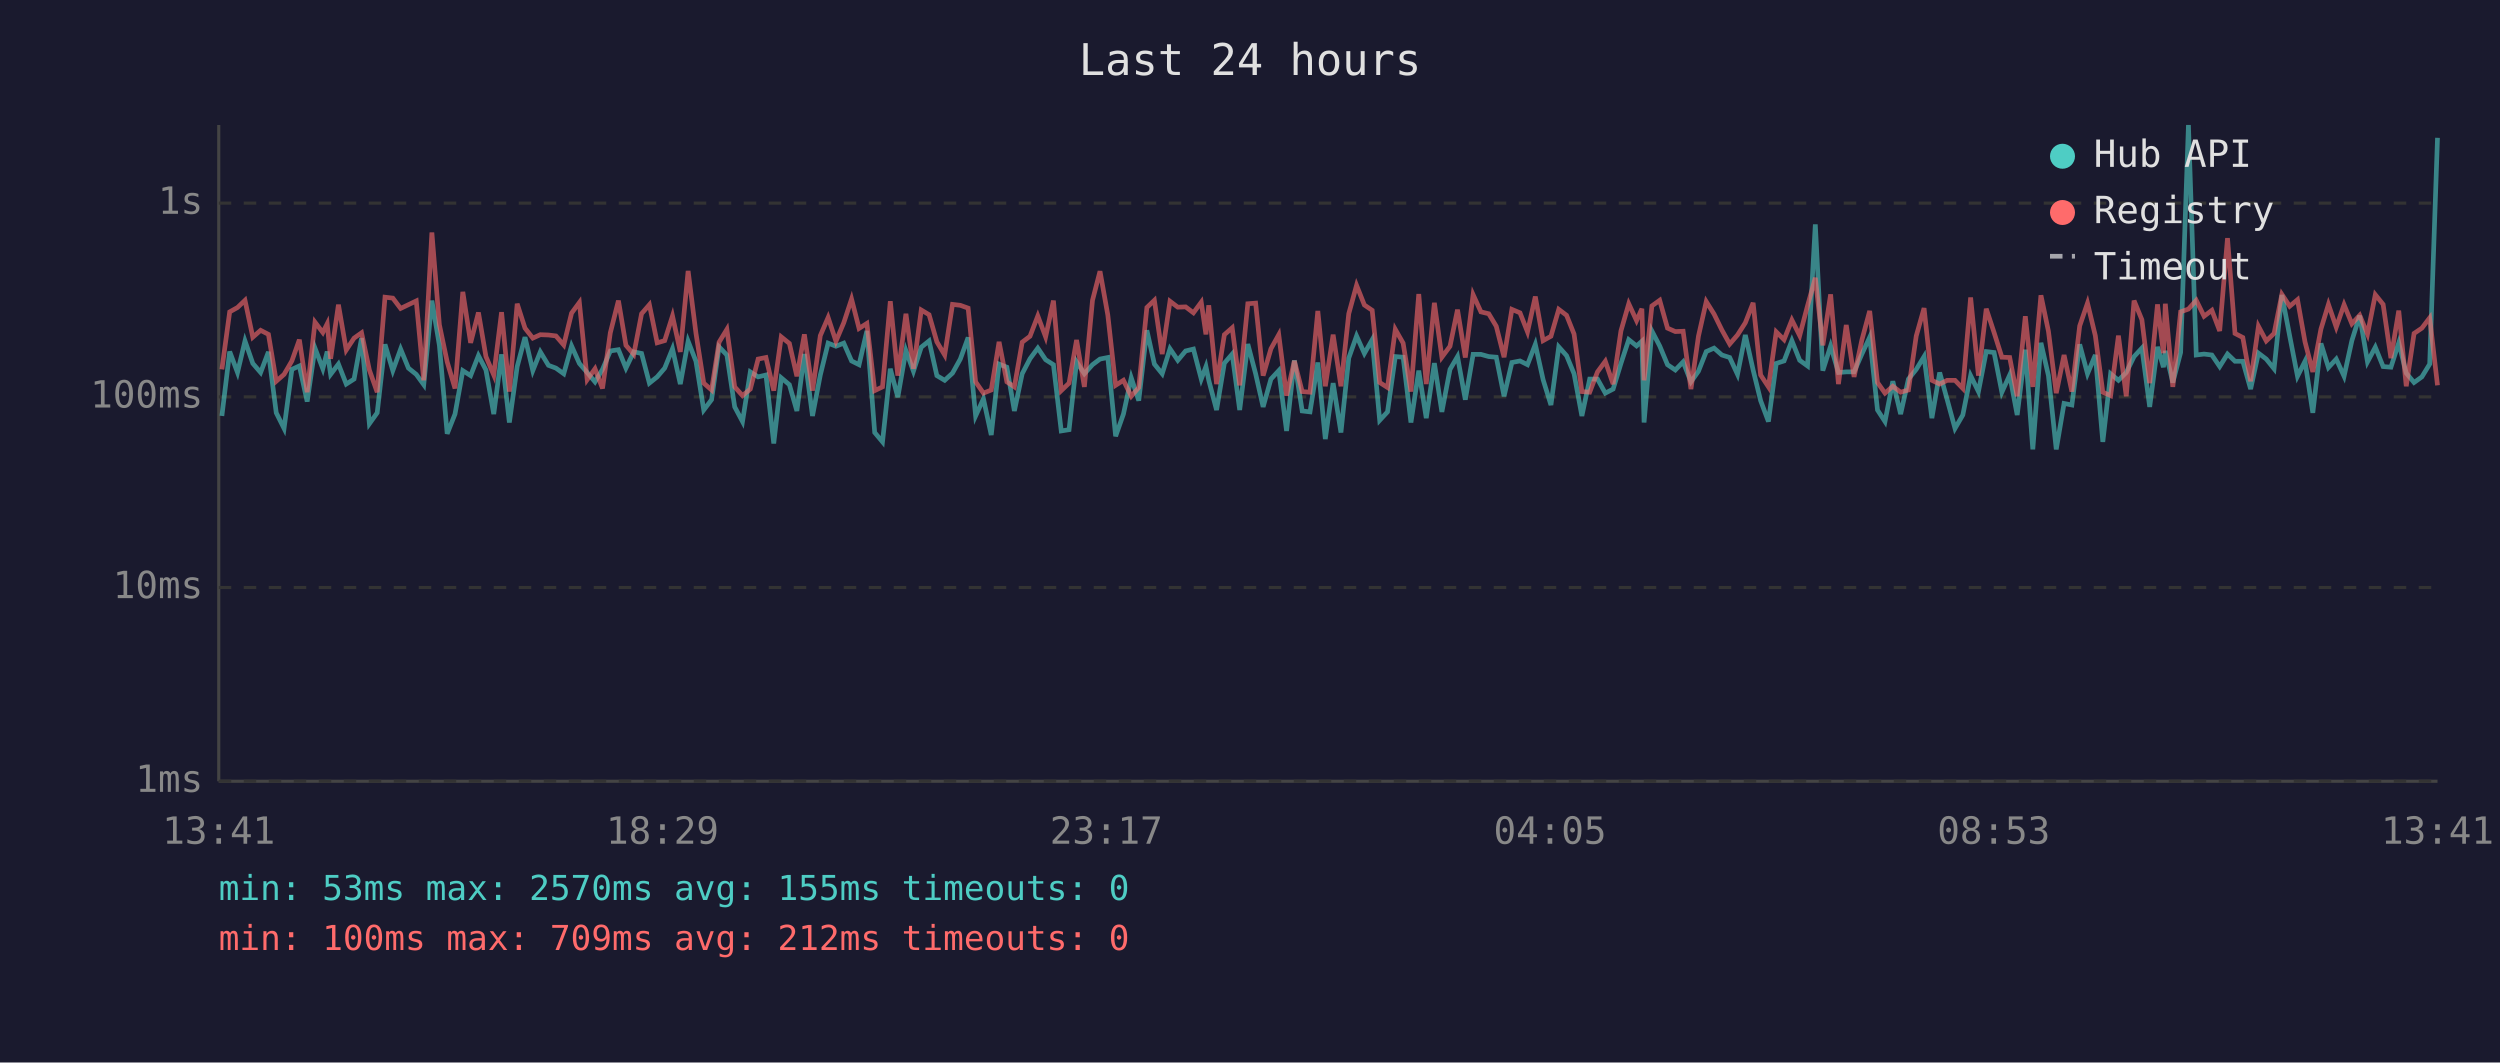
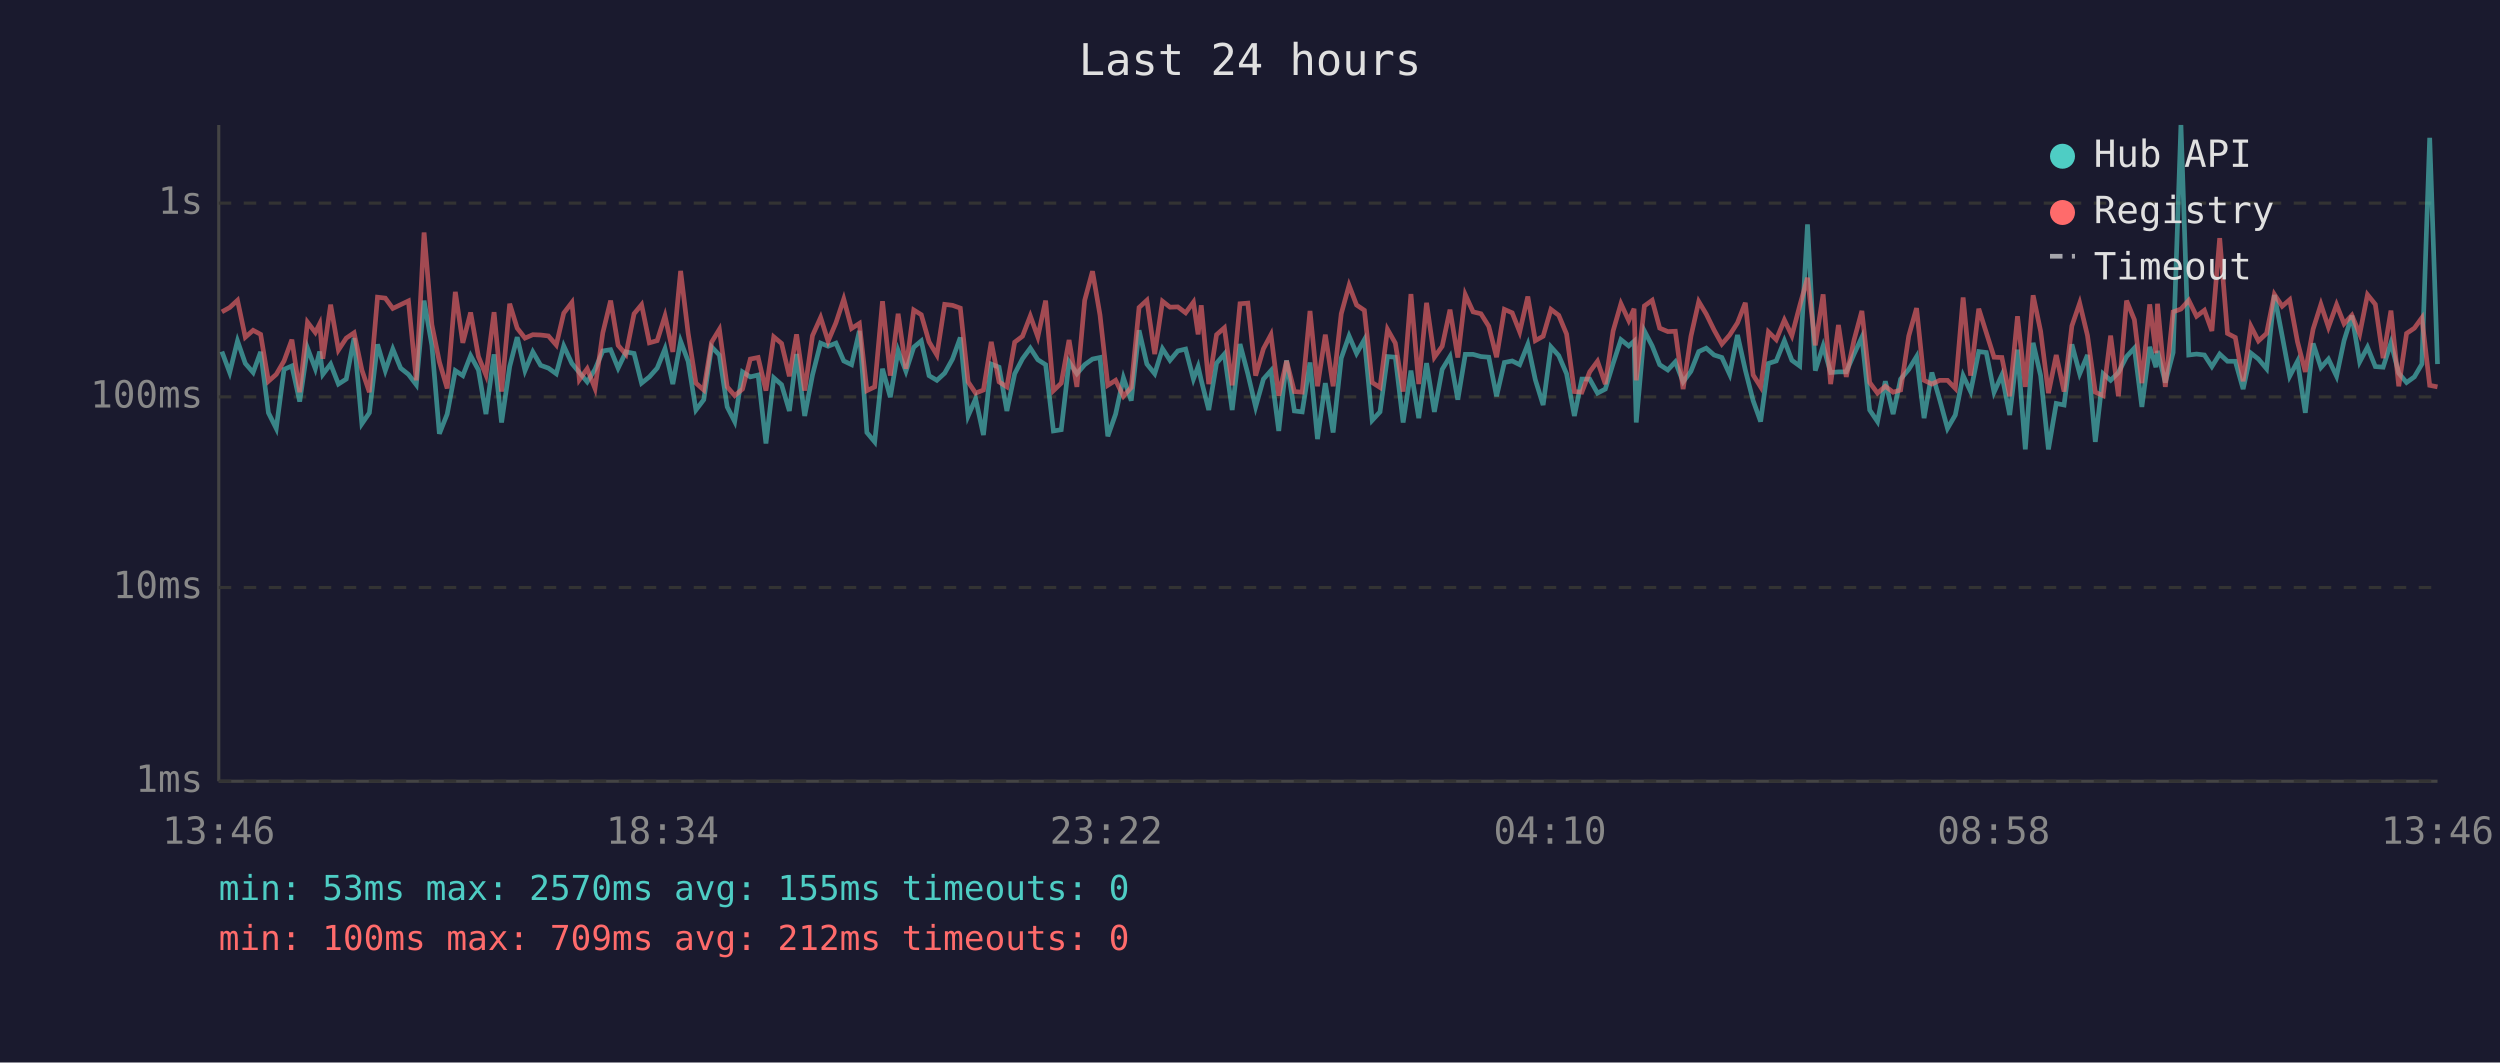
<svg xmlns="http://www.w3.org/2000/svg" viewBox="0 0 800 340" font-family="monospace" font-size="12">
  <rect width="800" height="340" fill="#1a1a2e" />
  <text x="400" y="24" fill="#e0e0e0" font-size="14" text-anchor="middle">Last 24 hours</text>
  <line x1="70" y1="40" x2="70" y2="250" stroke="#444" stroke-width="1" />
  <line x1="70" y1="250" x2="780" y2="250" stroke="#444" stroke-width="1" />
  <line x1="70" y1="250" x2="780" y2="250" stroke="#333" stroke-width="1" stroke-dasharray="4" />
  <text x="65" y="250" fill="#888" text-anchor="end" dominant-baseline="middle">1ms</text>
  <line x1="70" y1="188" x2="780" y2="188" stroke="#333" stroke-width="1" stroke-dasharray="4" />
  <text x="65" y="188" fill="#888" text-anchor="end" dominant-baseline="middle">10ms</text>
  <line x1="70" y1="127" x2="780" y2="127" stroke="#333" stroke-width="1" stroke-dasharray="4" />
  <text x="65" y="127" fill="#888" text-anchor="end" dominant-baseline="middle">100ms</text>
  <line x1="70" y1="65" x2="780" y2="65" stroke="#333" stroke-width="1" stroke-dasharray="4" />
  <text x="65" y="65" fill="#888" text-anchor="end" dominant-baseline="middle">1s</text>
-   <text x="70" y="270" fill="#888" text-anchor="middle">13:41</text>
-   <text x="212" y="270" fill="#888" text-anchor="middle">18:29</text>
-   <text x="354" y="270" fill="#888" text-anchor="middle">23:17</text>
-   <text x="496" y="270" fill="#888" text-anchor="middle">04:05</text>
-   <text x="638" y="270" fill="#888" text-anchor="middle">08:53</text>
-   <text x="780" y="270" fill="#888" text-anchor="middle">13:41</text>
-   <polyline points="71.0,133.1 73.5,112.5 76.0,119.2 78.4,109.1 80.9,116.3 83.4,119.2 85.9,112.6 88.4,132.1 90.9,137.1 93.4,118.2 95.8,117.1 98.3,128.5 100.8,111.4 103.3,118.0 104.7,112.5 105.8,119.8 108.3,116.5 110.8,122.9 113.3,121.3 115.7,108.2 118.2,135.6 120.7,132.1 123.2,110.2 125.7,118.6 128.2,111.7 130.7,117.8 133.2,119.8 135.6,123.1 138.2,96.2 140.6,110.5 143.1,138.8 145.6,132.5 148.1,118.6 150.6,120.2 153.1,113.8 155.5,118.4 158.0,132.5 160.5,113.4 163.0,135.2 165.5,117.3 168.0,107.9 170.5,118.6 172.9,112.6 175.5,116.9 177.9,117.8 180.4,119.6 182.9,110.7 185.4,116.3 187.9,119.2 190.4,122.2 192.8,118.2 195.3,112.3 197.9,111.9 200.3,117.8 202.8,112.6 205.3,113.1 207.8,122.6 210.3,120.6 212.7,117.8 215.2,111.6 217.7,122.9 220.2,109.2 222.7,115.6 225.2,131.2 227.7,127.9 230.1,111.0 232.6,113.6 235.1,130.2 237.6,134.9 240.1,119.0 242.6,120.6 245.1,120.0 247.6,141.9 250.0,120.9 252.6,123.1 255.0,131.5 257.4,113.3 260.0,133.1 262.5,120.0 265.0,109.8 267.5,110.8 270.0,109.8 272.5,115.5 274.9,116.7 277.4,105.9 279.9,138.4 282.4,141.4 284.9,118.0 287.3,127.1 289.9,112.2 292.3,118.8 294.8,111.1 297.3,109.1 299.8,120.2 302.3,121.7 304.8,119.4 307.3,114.9 309.8,108.0 312.2,133.1 314.7,127.6 317.2,139.2 319.7,116.5 322.2,117.5 324.6,131.5 327.1,119.6 329.6,114.8 332.1,111.4 334.6,115.1 337.1,116.7 339.6,137.9 342.1,137.5 344.5,115.8 347.0,119.6 349.6,116.7 352.0,114.9 354.5,114.4 357.0,139.6 359.5,132.5 362.0,120.9 364.4,128.2 367.0,105.7 369.4,116.5 371.9,119.6 374.4,111.6 376.9,115.3 379.4,112.3 381.9,111.7 384.4,121.3 385.9,117.3 386.8,121.7 389.3,131.2 391.8,116.2 394.3,113.3 396.7,131.2 399.3,110.1 401.8,119.6 404.2,130.2 406.7,121.3 409.2,118.6 411.7,137.9 414.2,115.3 416.7,131.5 419.2,131.8 421.7,116.0 424.1,140.5 426.6,122.6 429.1,138.4 431.6,114.6 434.1,107.5 436.6,113.1 439.1,108.7 441.5,134.5 444.0,131.8 446.5,114.1 449.0,114.3 451.5,135.2 454.0,118.6 456.4,133.8 459.0,116.2 461.4,131.8 464.0,118.2 466.4,114.1 468.9,127.9 471.4,113.4 473.9,113.4 476.4,114.1 478.8,114.3 481.3,126.8 483.8,116.0 486.4,115.5 488.8,116.7 491.3,110.2 493.8,121.5 496.3,129.6 498.8,111.0 501.3,113.8 503.7,119.6 506.2,133.1 508.7,121.3 511.2,121.3 513.7,125.8 516.2,124.5 518.7,116.3 521.2,108.7 523.7,110.7 525.4,109.2 526.1,135.2 528.6,105.9 531.1,110.7 533.6,116.7 536.1,118.4 538.6,115.8 541.1,122.2 543.5,118.8 546.0,112.5 548.5,111.4 551.0,113.6 553.5,114.4 556.0,119.8 558.5,107.2 561.0,118.4 563.4,128.2 565.9,134.9 568.4,116.3 570.9,115.5 573.4,109.0 575.9,115.3 578.4,117.1 580.9,71.8 583.3,118.6 585.8,110.7 588.3,119.2 590.8,119.0 593.3,119.0 595.8,113.3 598.3,107.9 600.8,131.2 603.2,134.9 605.7,122.0 608.2,132.5 610.7,121.3 613.2,118.2 615.7,114.1 618.2,133.8 620.7,119.2 623.1,127.9 625.6,137.1 628.1,132.8 630.6,120.2 633.1,125.3 635.6,112.5 638.1,112.8 640.6,125.5 643.1,120.0 645.5,132.8 648.1,111.9 650.5,143.8 653.1,109.7 655.5,120.2 658.0,143.8 660.5,129.1 663.0,129.6 665.5,110.2 668.0,119.6 670.5,113.6 672.9,141.4 675.4,119.6 677.9,121.7 680.4,119.2 682.9,114.1 685.4,111.4 687.9,130.2 690.4,111.0 692.3,117.5 692.9,112.3 695.3,122.4 697.8,112.8 700.3,40.0 702.8,113.6 705.3,113.3 707.8,113.6 710.3,117.3 712.8,113.3 715.2,115.6 717.7,115.6 720.2,124.5 722.7,113.0 725.2,114.9 727.7,118.0 730.2,94.4 732.7,107.5 735.2,120.4 737.6,115.6 740.1,132.1 742.7,109.9 745.1,117.6 747.6,114.9 750.1,120.4 752.6,109.0 755.1,101.0 757.6,115.8 760.1,111.1 762.6,117.3 765.1,117.5 767.6,109.7 770.0,119.4 772.5,122.4 775.0,120.6 777.5,116.5 780.0,44.1" fill="none" stroke="#4ecdc4" stroke-width="1.5" opacity="0.6" />
-   <polyline points="71.0,118.2 73.5,99.8 76.0,98.4 78.4,96.1 80.9,107.9 83.4,105.7 85.9,107.0 88.4,122.0 90.9,119.8 93.4,115.5 95.8,108.7 98.3,125.5 100.8,103.1 103.3,106.4 104.7,103.6 105.8,114.8 108.3,97.5 110.8,112.0 113.3,108.2 115.7,106.5 118.2,118.4 120.7,125.5 123.2,95.1 125.7,95.4 128.2,98.7 130.7,97.5 133.2,96.3 135.6,121.7 138.2,74.4 140.6,103.9 143.1,115.8 145.6,124.3 148.1,93.4 150.6,109.7 153.1,100.0 155.5,114.1 158.0,120.0 160.5,99.9 163.0,125.3 165.5,97.2 168.0,105.0 170.5,108.2 172.9,107.1 175.5,107.2 177.9,107.5 180.4,110.4 182.9,100.2 185.4,96.8 187.9,121.5 190.4,118.0 192.8,124.3 195.3,106.5 197.9,96.2 200.3,110.5 202.8,113.4 205.3,100.4 207.8,97.5 210.3,109.7 212.7,109.0 215.2,101.1 217.7,112.6 220.2,86.7 222.7,106.6 225.2,122.6 227.7,124.8 230.1,109.5 232.6,105.4 235.1,123.8 237.6,126.6 240.1,124.5 242.6,114.9 245.1,114.4 247.6,125.0 250.0,107.8 252.6,109.9 255.0,120.4 257.4,107.0 260.0,125.0 262.5,107.4 265.0,101.6 267.5,109.2 270.0,103.3 272.5,95.7 274.9,105.1 277.4,103.5 279.9,125.0 282.4,123.8 284.9,96.4 287.3,120.2 289.9,100.4 292.3,118.0 294.8,99.2 297.3,100.7 299.8,109.4 302.3,113.6 304.8,97.4 307.3,97.7 309.8,98.6 312.2,122.2 314.7,125.8 317.2,124.8 319.7,109.4 322.2,122.2 324.6,123.8 327.1,109.5 329.6,107.6 332.1,101.1 334.6,107.8 337.1,96.2 339.6,125.0 342.1,122.6 344.5,108.8 347.0,123.8 349.6,96.1 352.0,86.8 354.5,100.8 357.0,123.3 359.5,121.7 362.0,126.8 364.4,124.0 367.0,98.4 369.4,96.1 371.9,113.3 374.4,96.4 376.9,98.3 379.4,98.2 381.9,100.1 384.4,96.7 385.9,107.0 386.8,97.7 389.3,122.9 391.8,107.1 394.3,104.9 396.7,123.3 399.3,97.2 401.8,97.0 404.2,120.2 406.7,111.6 409.2,107.1 411.7,126.6 414.2,115.5 416.7,125.3 419.2,125.5 421.7,99.5 424.1,123.6 426.6,107.1 429.1,123.6 431.6,100.4 434.1,91.3 436.6,97.6 439.1,99.3 441.5,122.4 444.0,124.0 446.5,105.4 449.0,109.8 451.5,125.3 454.0,94.1 456.4,122.9 459.0,96.9 461.4,114.3 464.0,110.8 466.4,99.1 468.9,114.4 471.4,94.3 473.9,99.8 476.4,100.4 478.8,104.4 481.3,114.3 483.8,99.0 486.4,100.1 488.8,106.2 491.3,94.9 493.8,109.0 496.3,107.6 498.8,99.0 501.3,100.9 503.7,106.9 506.2,125.3 508.7,125.5 511.2,119.0 513.7,115.6 516.2,122.9 518.7,105.9 521.2,97.2 523.7,102.6 525.4,98.8 526.1,121.7 528.6,97.9 531.1,96.1 533.6,105.0 536.1,106.1 538.6,106.0 541.1,124.5 543.5,107.6 546.0,96.5 548.5,100.5 551.0,105.6 553.5,110.1 556.0,107.2 558.5,103.3 561.0,96.9 563.4,120.0 565.9,123.8 568.4,106.2 570.9,108.7 573.4,102.4 575.9,107.4 578.4,97.9 580.9,88.9 583.3,110.5 585.8,94.2 588.3,122.9 590.8,104.0 593.3,120.6 595.8,108.8 598.3,99.5 600.8,122.4 603.2,125.8 605.7,123.6 608.2,125.5 610.7,124.8 613.2,107.5 615.7,98.6 618.2,121.7 620.7,122.9 623.1,121.7 625.6,121.7 628.1,124.3 630.6,95.2 633.1,120.2 635.6,98.8 638.1,106.4 640.6,114.3 643.1,114.4 645.5,126.8 648.1,101.2 650.5,123.8 653.1,94.5 655.5,106.0 658.0,125.8 660.5,113.6 663.0,125.3 665.5,104.3 668.0,97.0 670.5,107.4 672.9,125.5 675.4,126.6 677.9,107.4 680.4,126.8 682.9,96.2 685.4,102.3 687.9,122.6 690.4,97.4 692.3,113.0 692.9,97.2 695.3,123.8 697.8,99.8 700.3,98.9 702.8,96.1 705.3,101.2 707.8,99.3 710.3,105.9 712.8,76.2 715.2,106.7 717.7,108.0 720.2,122.0 722.7,104.4 725.2,109.1 727.7,106.7 730.2,94.2 732.7,98.0 735.2,95.9 737.6,109.4 740.1,119.0 742.7,105.3 745.1,97.4 747.6,104.7 750.1,97.5 752.6,103.6 755.1,100.9 757.6,106.9 760.1,94.3 762.6,97.4 765.1,114.6 767.6,99.4 770.0,123.6 772.5,106.7 775.0,105.0 777.5,101.7 780.0,123.3" fill="none" stroke="#ff6b6b" stroke-width="1.5" opacity="0.6" />
+   <text x="70" y="270" fill="#888" text-anchor="middle">13:46</text>
+   <text x="212" y="270" fill="#888" text-anchor="middle">18:34</text>
+   <text x="354" y="270" fill="#888" text-anchor="middle">23:22</text>
+   <text x="496" y="270" fill="#888" text-anchor="middle">04:10</text>
+   <text x="638" y="270" fill="#888" text-anchor="middle">08:58</text>
+   <text x="780" y="270" fill="#888" text-anchor="middle">13:46</text>
+   <polyline points="71.0,112.5 73.5,119.2 76.0,109.1 78.5,116.3 81.0,119.2 83.4,112.6 85.9,132.1 88.4,137.1 90.9,118.2 93.4,117.1 95.9,128.5 98.4,111.4 100.9,118.0 102.3,112.5 103.3,119.8 105.8,116.5 108.3,122.9 110.8,121.3 113.3,108.2 115.8,135.6 118.2,132.1 120.8,110.2 123.3,118.6 125.7,111.7 128.2,117.8 130.7,119.8 133.2,123.1 135.7,96.2 138.2,110.5 140.6,138.8 143.1,132.5 145.7,118.6 148.1,120.2 150.6,113.8 153.1,118.4 155.5,132.5 158.1,113.4 160.5,135.2 163.1,117.3 165.5,107.9 168.0,118.6 170.5,112.6 173.0,116.9 175.5,117.8 178.0,119.6 180.4,110.7 183.0,116.3 185.4,119.2 187.9,122.2 190.4,118.2 192.9,112.3 195.4,111.9 197.8,117.8 200.3,112.6 202.9,113.1 205.3,122.6 207.8,120.6 210.3,117.8 212.8,111.6 215.3,122.9 217.8,109.2 220.2,115.6 222.7,131.2 225.2,127.9 227.7,111.0 230.2,113.6 232.7,130.2 235.1,134.9 237.6,119.0 240.1,120.6 242.6,120.0 245.1,141.9 247.6,120.9 250.1,123.1 252.6,131.5 254.9,113.3 257.5,133.1 260.0,120.0 262.6,109.8 265.0,110.8 267.5,109.8 270.0,115.5 272.5,116.7 275.0,105.9 277.4,138.4 279.9,141.4 282.4,118.0 284.9,127.1 287.4,112.2 289.9,118.8 292.4,111.1 294.8,109.1 297.3,120.2 299.8,121.7 302.3,119.4 304.8,114.9 307.3,108.0 309.8,133.1 312.2,127.6 314.7,139.2 317.2,116.5 319.7,117.5 322.2,131.5 324.7,119.6 327.2,114.8 329.7,111.4 332.1,115.1 334.6,116.7 337.1,137.9 339.6,137.5 342.1,115.8 344.6,119.6 347.1,116.7 349.6,114.9 352.0,114.4 354.5,139.6 357.0,132.5 359.5,120.9 362.0,128.2 364.5,105.7 367.0,116.5 369.5,119.6 372.0,111.6 374.4,115.3 376.9,112.3 379.4,111.7 381.9,121.3 383.4,117.3 384.4,121.7 386.8,131.2 389.3,116.2 391.8,113.3 394.3,131.2 396.8,110.1 399.3,119.6 401.8,130.2 404.3,121.3 406.7,118.6 409.2,137.9 411.7,115.3 414.2,131.5 416.7,131.8 419.2,116.0 421.6,140.5 424.1,122.6 426.6,138.4 429.2,114.6 431.7,107.5 434.1,113.1 436.6,108.7 439.1,134.5 441.6,131.8 444.0,114.1 446.5,114.3 449.0,135.2 451.5,118.6 454.0,133.8 456.5,116.2 459.0,131.8 461.5,118.2 464.0,114.1 466.5,127.9 468.9,113.4 471.4,113.4 473.9,114.1 476.4,114.3 478.9,126.8 481.4,116.0 483.9,115.5 486.3,116.7 488.9,110.2 491.3,121.5 493.8,129.6 496.3,111.0 498.8,113.8 501.3,119.6 503.8,133.1 506.2,121.3 508.7,121.3 511.2,125.8 513.7,124.5 516.2,116.3 518.7,108.7 521.2,110.7 522.9,109.2 523.6,135.2 526.2,105.9 528.7,110.7 531.1,116.7 533.7,118.4 536.1,115.8 538.6,122.2 541.1,118.8 543.6,112.5 546.0,111.4 548.5,113.6 551.0,114.4 553.5,119.8 556.0,107.2 558.5,118.4 561.0,128.2 563.4,134.9 565.9,116.3 568.4,115.5 571.0,109.0 573.4,115.3 575.9,117.1 578.4,71.8 580.9,118.6 583.4,110.7 585.8,119.2 588.3,119.0 590.8,119.0 593.3,113.3 595.8,107.9 598.3,131.2 600.8,134.9 603.3,122.0 605.8,132.5 608.2,121.3 610.8,118.2 613.3,114.1 615.7,133.8 618.2,119.2 620.7,127.9 623.2,137.1 625.7,132.8 628.2,120.2 630.6,125.3 633.2,112.5 635.6,112.8 638.1,125.5 640.6,120.0 643.1,132.8 645.6,111.9 648.1,143.8 650.6,109.7 653.0,120.2 655.5,143.8 658.0,129.1 660.5,129.6 663.0,110.2 665.5,119.6 668.0,113.6 670.5,141.4 673.0,119.6 675.4,121.7 677.9,119.2 680.5,114.1 683.0,111.4 685.4,130.2 687.9,111.0 689.9,117.5 690.4,112.3 692.9,122.4 695.4,112.8 697.9,40.0 700.4,113.6 702.9,113.3 705.4,113.6 707.8,117.3 710.3,113.3 712.8,115.6 715.3,115.6 717.8,124.5 720.3,113.0 722.7,114.9 725.3,118.0 727.8,94.4 730.3,107.5 732.7,120.4 735.2,115.6 737.7,132.1 740.2,109.9 742.7,117.6 745.1,114.9 747.7,120.4 750.1,109.0 752.6,101.0 755.1,115.8 757.6,111.1 760.1,117.3 762.6,117.5 765.1,109.7 767.6,119.4 770.1,122.4 772.6,120.6 775.0,116.5 777.5,44.1 780.0,116.5" fill="none" stroke="#4ecdc4" stroke-width="1.5" opacity="0.6" />
+   <polyline points="71.0,99.8 73.5,98.4 76.0,96.1 78.5,107.9 81.0,105.7 83.4,107.0 85.9,122.0 88.4,119.8 90.9,115.5 93.4,108.7 95.9,125.5 98.4,103.1 100.9,106.4 102.3,103.6 103.3,114.8 105.8,97.5 108.3,112.0 110.8,108.2 113.3,106.5 115.8,118.4 118.2,125.5 120.8,95.1 123.3,95.4 125.7,98.7 128.2,97.5 130.7,96.3 133.2,121.7 135.7,74.4 138.2,103.9 140.6,115.8 143.1,124.3 145.7,93.4 148.1,109.7 150.6,100.0 153.1,114.1 155.5,120.0 158.1,99.9 160.5,125.3 163.1,97.2 165.5,105.0 168.0,108.2 170.5,107.1 173.0,107.2 175.5,107.5 178.0,110.4 180.4,100.2 183.0,96.8 185.4,121.5 187.9,118.0 190.4,124.3 192.9,106.5 195.4,96.2 197.8,110.5 200.3,113.4 202.9,100.4 205.3,97.5 207.8,109.7 210.3,109.0 212.8,101.1 215.3,112.6 217.8,86.7 220.2,106.6 222.7,122.6 225.2,124.8 227.7,109.5 230.2,105.4 232.7,123.8 235.1,126.6 237.6,124.5 240.1,114.9 242.6,114.4 245.1,125.0 247.6,107.8 250.1,109.9 252.6,120.4 254.9,107.0 257.5,125.0 260.0,107.4 262.6,101.6 265.0,109.2 267.5,103.3 270.0,95.7 272.5,105.1 275.0,103.5 277.4,125.0 279.9,123.8 282.4,96.4 284.9,120.2 287.4,100.4 289.9,118.0 292.4,99.2 294.8,100.7 297.3,109.4 299.8,113.6 302.3,97.4 304.8,97.7 307.3,98.6 309.8,122.2 312.2,125.8 314.7,124.8 317.2,109.4 319.7,122.2 322.2,123.8 324.7,109.5 327.2,107.6 329.7,101.1 332.1,107.8 334.6,96.2 337.1,125.0 339.6,122.6 342.1,108.8 344.6,123.8 347.1,96.1 349.6,86.8 352.0,100.8 354.5,123.3 357.0,121.7 359.5,126.8 362.0,124.0 364.5,98.4 367.0,96.1 369.5,113.3 372.0,96.4 374.4,98.3 376.9,98.2 379.4,100.1 381.9,96.7 383.4,107.0 384.4,97.7 386.8,122.9 389.3,107.1 391.8,104.9 394.3,123.3 396.8,97.2 399.3,97.0 401.8,120.2 404.3,111.6 406.7,107.1 409.2,126.6 411.7,115.5 414.2,125.3 416.7,125.5 419.2,99.5 421.6,123.6 424.1,107.1 426.6,123.6 429.2,100.4 431.7,91.3 434.1,97.6 436.6,99.3 439.1,122.4 441.6,124.0 444.0,105.4 446.5,109.8 449.0,125.3 451.5,94.1 454.0,122.9 456.5,96.9 459.0,114.3 461.5,110.8 464.0,99.1 466.5,114.4 468.9,94.3 471.4,99.8 473.9,100.4 476.4,104.4 478.9,114.3 481.4,99.0 483.9,100.1 486.3,106.2 488.9,94.9 491.3,109.0 493.8,107.6 496.3,99.0 498.8,100.9 501.3,106.9 503.8,125.3 506.2,125.5 508.7,119.0 511.2,115.6 513.7,122.9 516.2,105.9 518.7,97.2 521.2,102.6 522.9,98.8 523.6,121.7 526.2,97.9 528.7,96.1 531.1,105.0 533.7,106.1 536.1,106.0 538.6,124.5 541.1,107.6 543.6,96.5 546.0,100.5 548.5,105.6 551.0,110.1 553.5,107.2 556.0,103.3 558.5,96.9 561.0,120.0 563.4,123.8 565.9,106.2 568.4,108.7 571.0,102.4 573.4,107.4 575.9,97.9 578.4,88.9 580.9,110.5 583.4,94.2 585.8,122.9 588.3,104.0 590.8,120.6 593.3,108.8 595.8,99.5 598.3,122.4 600.8,125.8 603.3,123.6 605.8,125.5 608.2,124.8 610.8,107.5 613.3,98.6 615.7,121.7 618.2,122.9 620.7,121.7 623.2,121.7 625.7,124.3 628.2,95.2 630.6,120.2 633.2,98.8 635.6,106.4 638.1,114.3 640.6,114.4 643.1,126.8 645.6,101.2 648.1,123.8 650.6,94.5 653.0,106.0 655.5,125.8 658.0,113.6 660.5,125.3 663.0,104.3 665.5,97.0 668.0,107.4 670.5,125.5 673.0,126.6 675.4,107.4 677.9,126.8 680.5,96.2 683.0,102.3 685.4,122.6 687.9,97.4 689.9,113.0 690.4,97.2 692.9,123.8 695.4,99.8 697.9,98.9 700.4,96.1 702.9,101.2 705.4,99.3 707.8,105.9 710.3,76.2 712.8,106.7 715.3,108.0 717.8,122.0 720.3,104.4 722.7,109.1 725.3,106.7 727.8,94.2 730.3,98.0 732.7,95.9 735.2,109.4 737.7,119.0 740.2,105.3 742.7,97.4 745.1,104.7 747.7,97.5 750.1,103.6 752.6,100.9 755.1,106.9 757.6,94.3 760.1,97.4 762.6,114.6 765.1,99.4 767.6,123.6 770.1,106.7 772.6,105.0 775.0,101.7 777.5,123.3 780.0,123.8" fill="none" stroke="#ff6b6b" stroke-width="1.5" opacity="0.6" />
  <circle cx="660" cy="50" r="4" fill="#4ecdc4" />
  <text x="670" y="50" fill="#e0e0e0" dominant-baseline="middle">Hub API</text>
  <circle cx="660" cy="68" r="4" fill="#ff6b6b" />
  <text x="670" y="68" fill="#e0e0e0" dominant-baseline="middle">Registry</text>
  <line x1="656" y1="82" x2="664" y2="82" stroke="#e0e0e0" stroke-width="1.5" stroke-dasharray="4,3" opacity="0.7" />
  <text x="670" y="86" fill="#e0e0e0" dominant-baseline="middle">Timeout</text>
  <text x="70" y="288" fill="#4ecdc4" font-size="11">min: 53ms  max: 2570ms  avg: 155ms  timeouts: 0</text>
  <text x="70" y="304" fill="#ff6b6b" font-size="11">min: 100ms  max: 709ms  avg: 212ms  timeouts: 0</text>
</svg>
